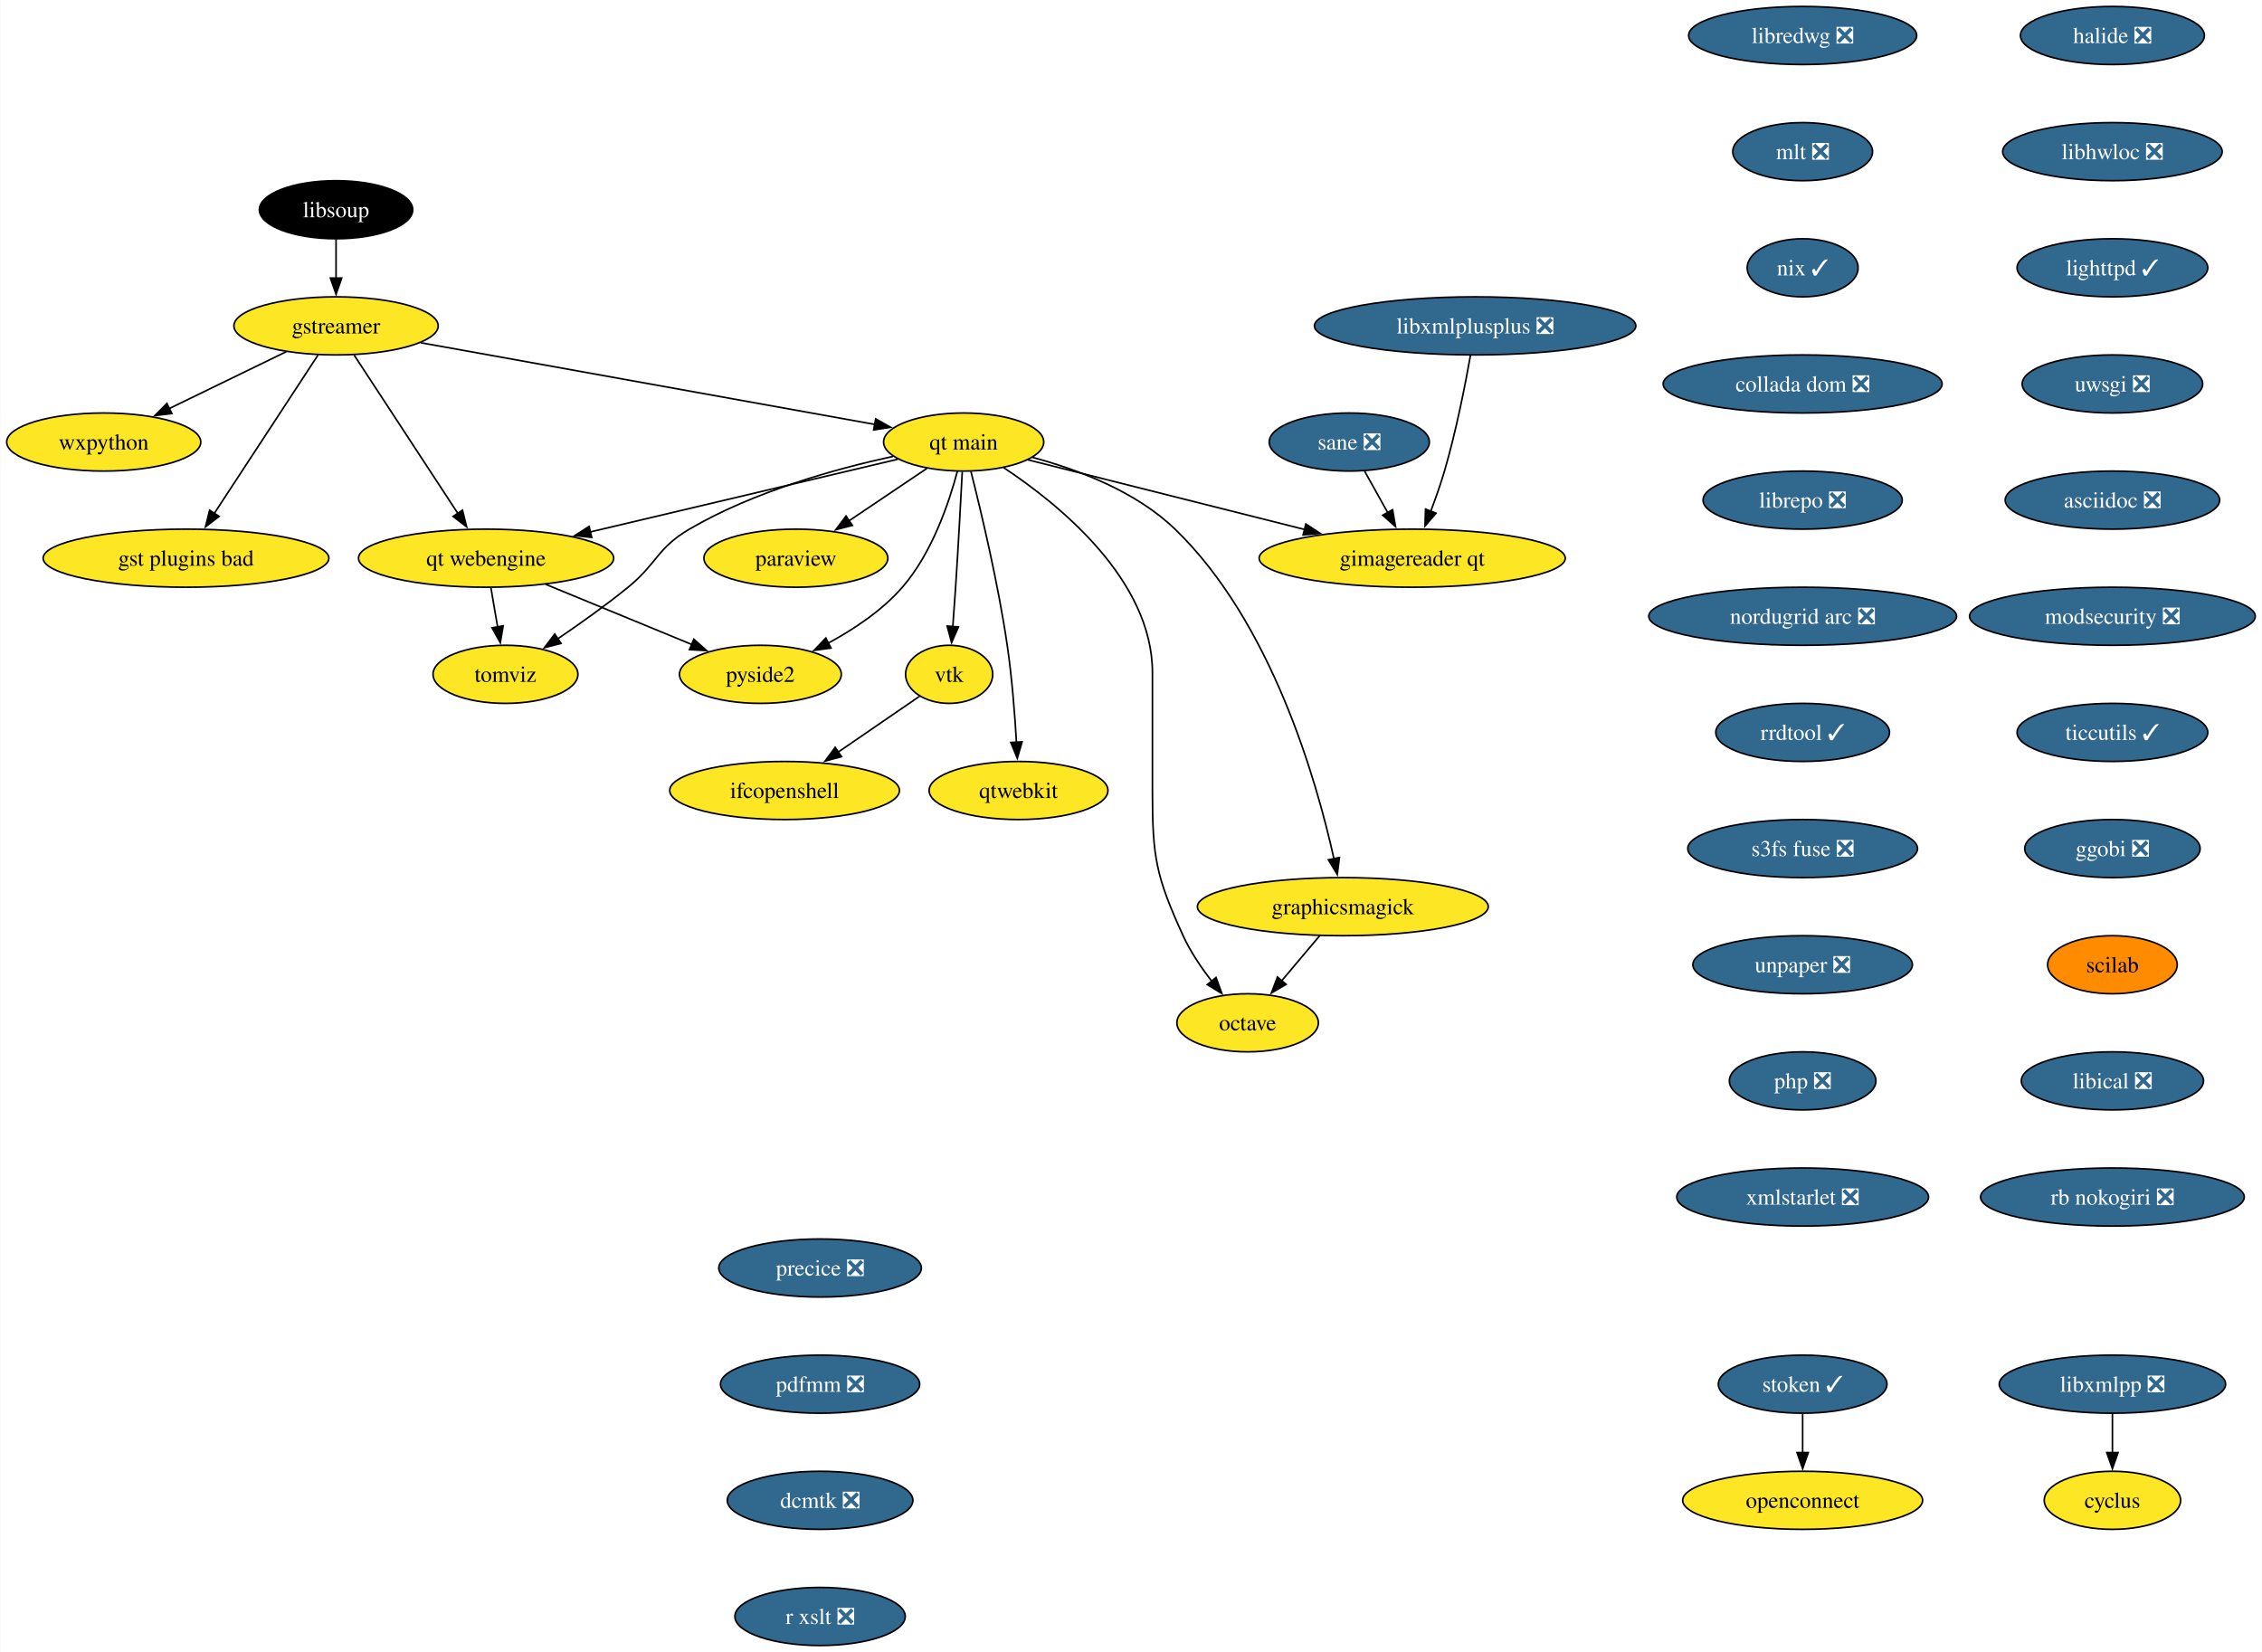
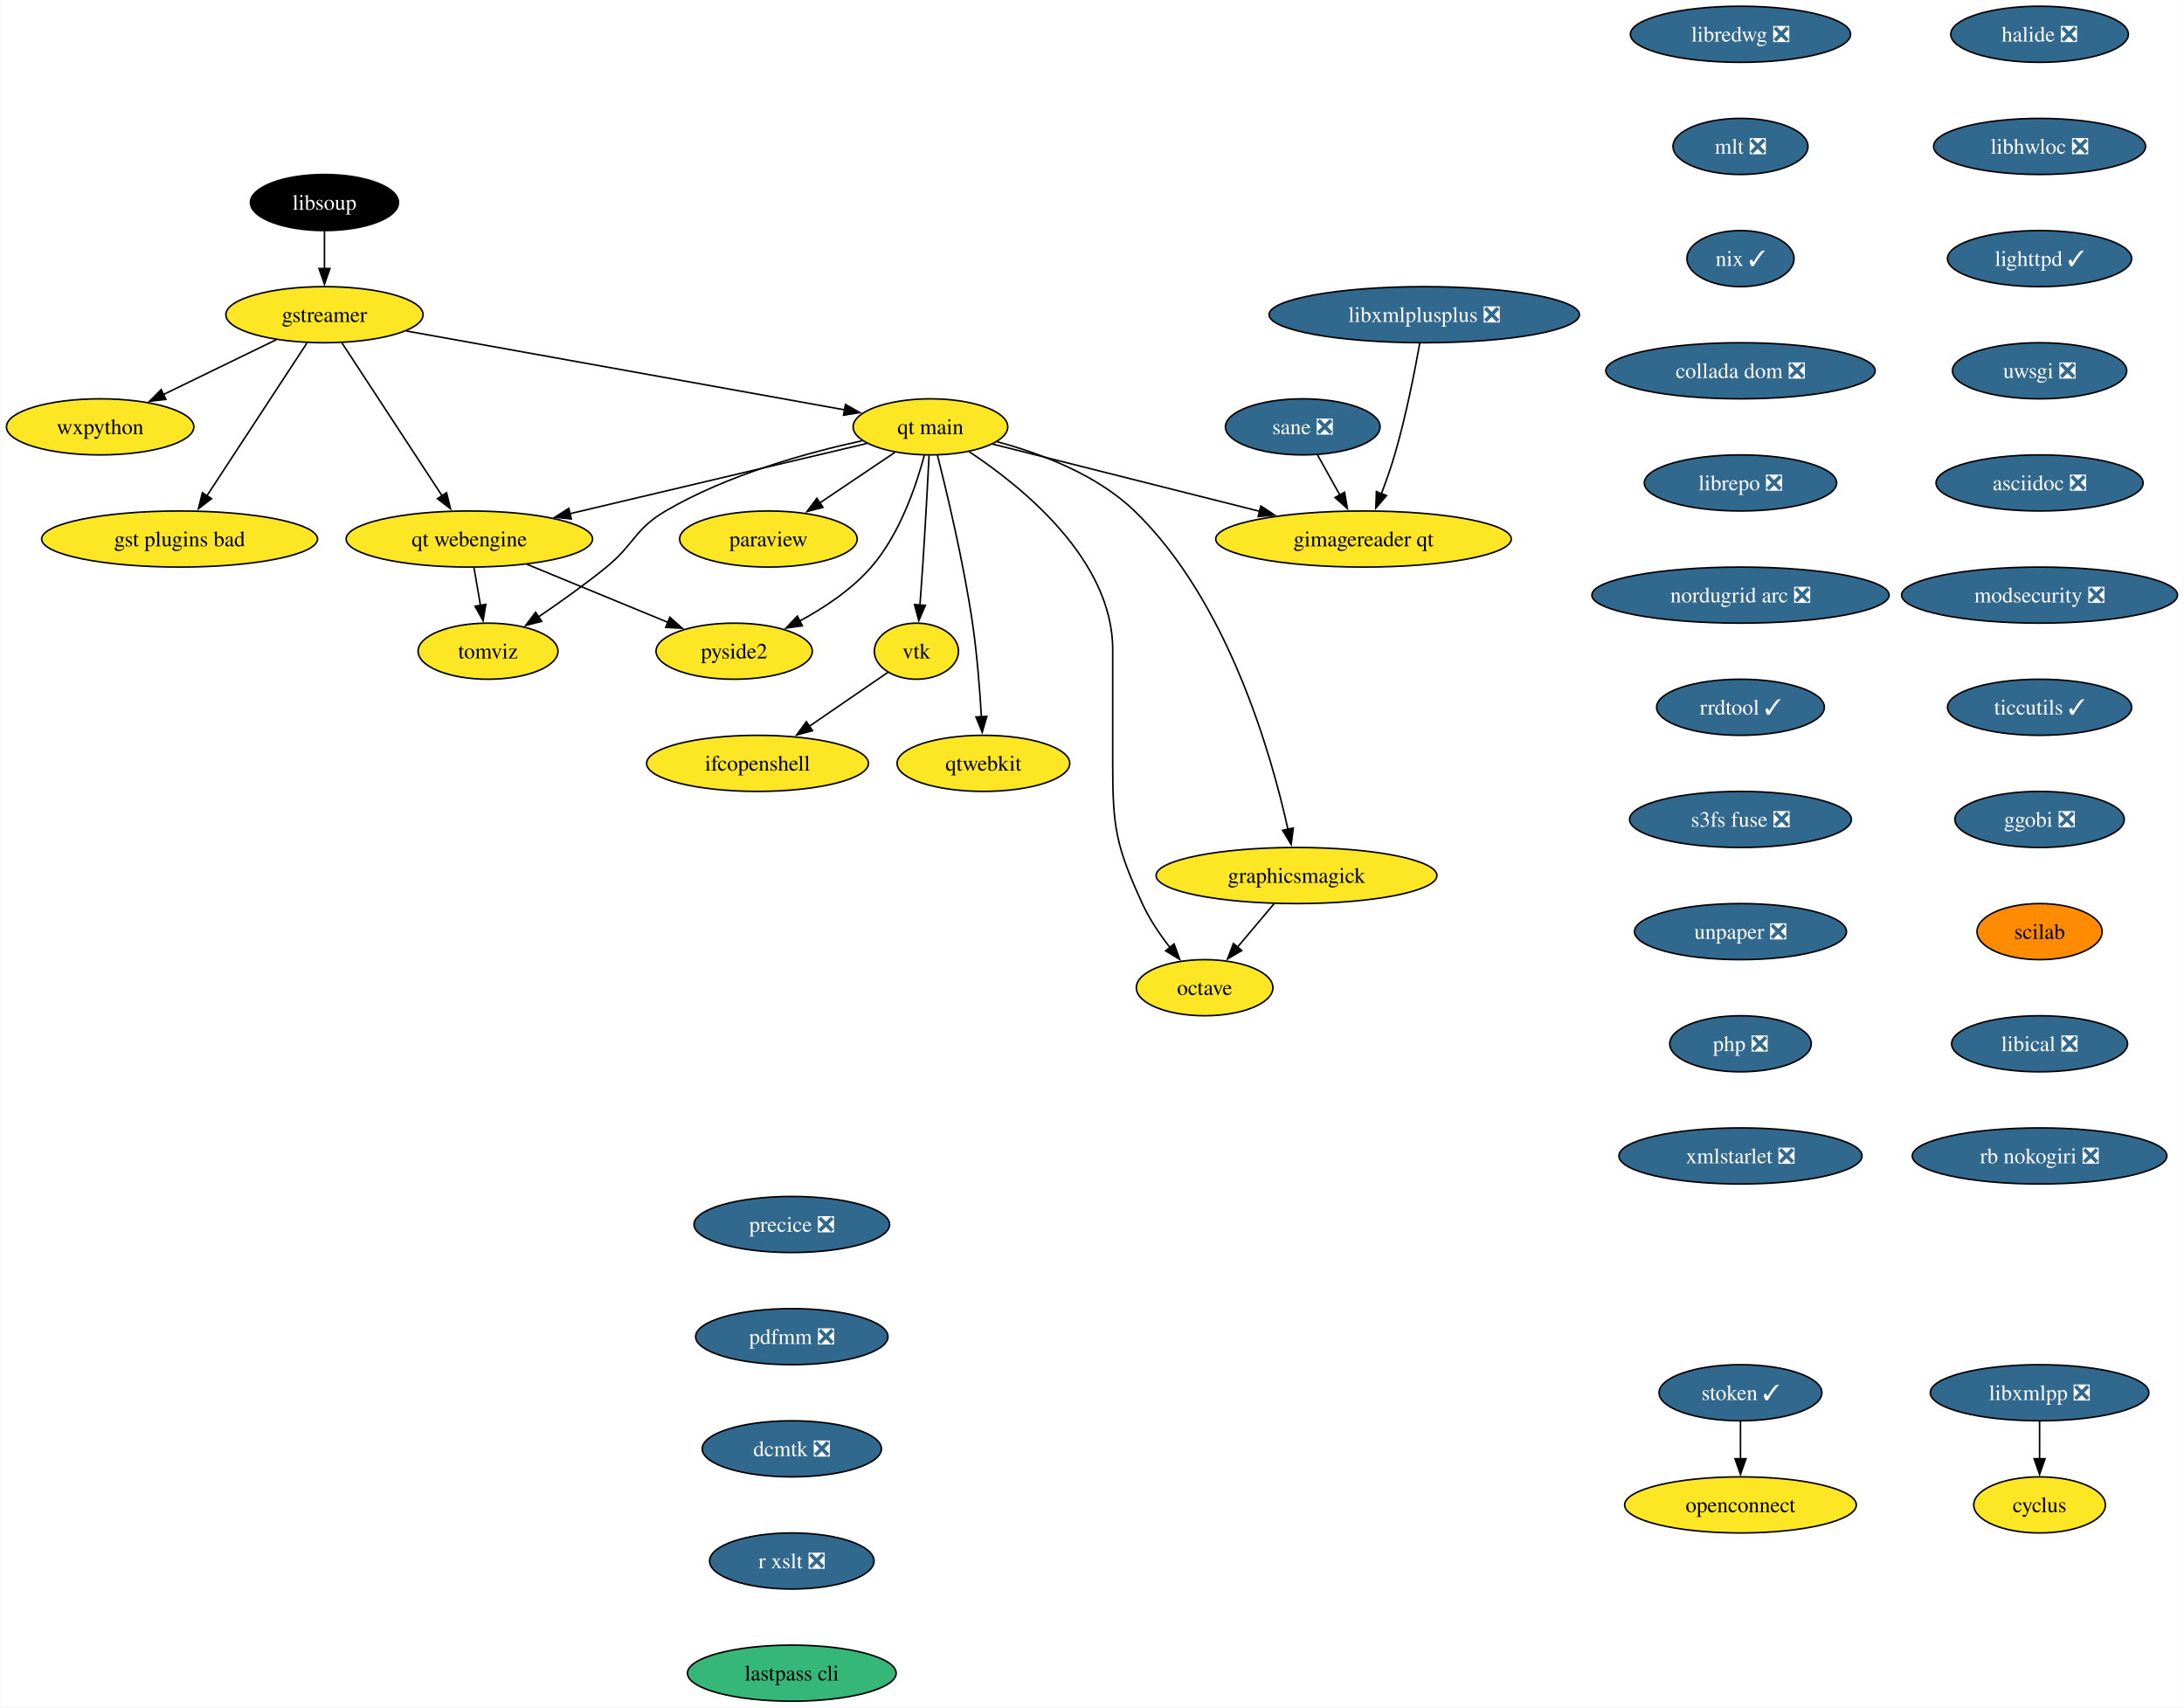
- <svg xmlns="http://www.w3.org/2000/svg" xmlns:xlink="http://www.w3.org/1999/xlink" width="1402pt" height="1024pt" viewBox="0.00 0.00 1401.72 1024.00">
-   <g id="graph0" class="graph" transform="scale(1 1) rotate(0) translate(4 1020)">
-     <polygon fill="white" stroke="none" points="-4,4 -4,-1020 1397.72,-1020 1397.72,4 -4,4" />
+ <svg xmlns="http://www.w3.org/2000/svg" xmlns:xlink="http://www.w3.org/1999/xlink" width="1402pt" height="1096pt" viewBox="0.00 0.00 1401.72 1096.00">
+   <g id="graph0" class="graph" transform="scale(1 1) rotate(0) translate(4 1092)">
+     <polygon fill="white" stroke="none" points="-4,4 -4,-1092 1397.72,-1092 1397.72,4 -4,4" />
    <g id="node1" class="node">
      <g id="a_node1">
        <a xlink:href="https://github.com/conda-forge/cyclus-feedstock" xlink:title="cyclus">
-           <ellipse fill="#fde725" stroke="black" cx="1305.15" cy="-90" rx="42.26" ry="18" />
-           <text text-anchor="middle" x="1305.15" y="-85.33" font-family="Times,serif" font-size="14.00">cyclus</text>
+           <ellipse fill="#fde725" stroke="black" cx="1305.15" cy="-126" rx="42.26" ry="18" />
+           <text text-anchor="middle" x="1305.15" y="-121.33" font-family="Times,serif" font-size="14.00">cyclus</text>
        </a>
      </g>
    </g>
    <g id="node2" class="node">
      <g id="a_node2">
        <a xlink:href="https://github.com/conda-forge/gstreamer-feedstock" xlink:title="gstreamer">
-           <ellipse fill="#fde725" stroke="black" cx="204.15" cy="-818" rx="63.31" ry="18" />
-           <text text-anchor="middle" x="204.15" y="-813.33" font-family="Times,serif" font-size="14.00">gstreamer</text>
+           <ellipse fill="#fde725" stroke="black" cx="204.15" cy="-890" rx="63.31" ry="18" />
+           <text text-anchor="middle" x="204.15" y="-885.33" font-family="Times,serif" font-size="14.00">gstreamer</text>
        </a>
      </g>
    </g>
    <g id="node3" class="node">
      <g id="a_node3">
        <a xlink:href="https://github.com/conda-forge/wxpython-feedstock" xlink:title="wxpython">
-           <ellipse fill="#fde725" stroke="black" cx="60.15" cy="-746" rx="60.15" ry="18" />
-           <text text-anchor="middle" x="60.15" y="-741.33" font-family="Times,serif" font-size="14.00">wxpython</text>
+           <ellipse fill="#fde725" stroke="black" cx="60.15" cy="-818" rx="60.15" ry="18" />
+           <text text-anchor="middle" x="60.15" y="-813.33" font-family="Times,serif" font-size="14.00">wxpython</text>
        </a>
      </g>
    </g>
    <g id="edge1" class="edge">
-       <path fill="none" stroke="black" d="M173.26,-801.98C152.05,-791.67 123.68,-777.88 100.65,-766.69" />
-       <polygon fill="black" stroke="black" points="102.38,-763.64 91.86,-762.41 99.32,-769.93 102.38,-763.64" />
+       <path fill="none" stroke="black" d="M173.26,-873.98C152.05,-863.67 123.68,-849.88 100.65,-838.69" />
+       <polygon fill="black" stroke="black" points="102.38,-835.64 91.86,-834.41 99.32,-841.93 102.38,-835.64" />
    </g>
    <g id="node4" class="node">
      <g id="a_node4">
        <a xlink:href="https://github.com/conda-forge/gst-plugins-bad-feedstock" xlink:title="gst plugins bad">
-           <ellipse fill="#fde725" stroke="black" cx="111.15" cy="-674" rx="88.56" ry="18" />
-           <text text-anchor="middle" x="111.15" y="-669.33" font-family="Times,serif" font-size="14.00">gst plugins bad</text>
+           <ellipse fill="#fde725" stroke="black" cx="111.15" cy="-746" rx="88.56" ry="18" />
+           <text text-anchor="middle" x="111.15" y="-741.33" font-family="Times,serif" font-size="14.00">gst plugins bad</text>
        </a>
      </g>
    </g>
    <g id="edge2" class="edge">
-       <path fill="none" stroke="black" d="M192.93,-799.87C176.94,-775.46 147.45,-730.43 128.6,-701.64" />
-       <polygon fill="black" stroke="black" points="131.65,-699.9 123.24,-693.46 125.79,-703.74 131.65,-699.9" />
+       <path fill="none" stroke="black" d="M192.93,-871.87C176.94,-847.46 147.45,-802.43 128.6,-773.64" />
+       <polygon fill="black" stroke="black" points="131.65,-771.9 123.24,-765.46 125.79,-775.74 131.65,-771.9" />
    </g>
    <g id="node5" class="node">
      <g id="a_node5">
        <a xlink:href="https://github.com/conda-forge/qt-main-feedstock" xlink:title="qt main">
-           <ellipse fill="#fde725" stroke="black" cx="593.15" cy="-746" rx="49.63" ry="18" />
-           <text text-anchor="middle" x="593.15" y="-741.33" font-family="Times,serif" font-size="14.00">qt main</text>
+           <ellipse fill="#fde725" stroke="black" cx="593.15" cy="-818" rx="49.63" ry="18" />
+           <text text-anchor="middle" x="593.15" y="-813.33" font-family="Times,serif" font-size="14.00">qt main</text>
        </a>
      </g>
    </g>
    <g id="edge3" class="edge">
-       <path fill="none" stroke="black" d="M256.61,-807.56C330.19,-794.32 463.39,-770.35 538.26,-756.88" />
-       <polygon fill="black" stroke="black" points="538.6,-760.37 547.82,-755.16 537.36,-753.48 538.6,-760.37" />
+       <path fill="none" stroke="black" d="M256.61,-879.56C330.19,-866.32 463.39,-842.35 538.26,-828.88" />
+       <polygon fill="black" stroke="black" points="538.6,-832.37 547.82,-827.16 537.36,-825.48 538.6,-832.37" />
    </g>
    <g id="node6" class="node">
      <g id="a_node6">
        <a xlink:href="https://github.com/conda-forge/qt-webengine-feedstock" xlink:title="qt webengine">
-           <ellipse fill="#fde725" stroke="black" cx="297.15" cy="-674" rx="79.09" ry="18" />
-           <text text-anchor="middle" x="297.15" y="-669.33" font-family="Times,serif" font-size="14.00">qt webengine</text>
+           <ellipse fill="#fde725" stroke="black" cx="297.15" cy="-746" rx="79.09" ry="18" />
+           <text text-anchor="middle" x="297.15" y="-741.33" font-family="Times,serif" font-size="14.00">qt webengine</text>
        </a>
      </g>
    </g>
    <g id="edge4" class="edge">
-       <path fill="none" stroke="black" d="M215.37,-799.87C231.36,-775.46 260.85,-730.43 279.71,-701.64" />
-       <polygon fill="black" stroke="black" points="282.51,-703.74 285.07,-693.46 276.66,-699.9 282.51,-703.74" />
+       <path fill="none" stroke="black" d="M215.37,-871.87C231.36,-847.46 260.85,-802.43 279.71,-773.64" />
+       <polygon fill="black" stroke="black" points="282.51,-775.74 285.07,-765.46 276.66,-771.9 282.51,-775.74" />
    </g>
    <g id="edge5" class="edge">
-       <path fill="none" stroke="black" d="M552.31,-735.34C502.99,-723.68 419.46,-703.92 361.47,-690.21" />
-       <polygon fill="black" stroke="black" points="362.6,-686.88 352.06,-687.99 360.99,-693.69 362.6,-686.88" />
+       <path fill="none" stroke="black" d="M552.31,-807.34C502.99,-795.68 419.46,-775.92 361.47,-762.21" />
+       <polygon fill="black" stroke="black" points="362.6,-758.88 352.06,-759.99 360.99,-765.69 362.6,-758.88" />
    </g>
    <g id="node7" class="node">
      <g id="a_node7">
        <a xlink:href="https://github.com/conda-forge/octave-feedstock" xlink:title="octave">
-           <ellipse fill="#fde725" stroke="black" cx="769.15" cy="-386" rx="43.84" ry="18" />
-           <text text-anchor="middle" x="769.15" y="-381.32" font-family="Times,serif" font-size="14.00">octave</text>
+           <ellipse fill="#fde725" stroke="black" cx="769.15" cy="-458" rx="43.84" ry="18" />
+           <text text-anchor="middle" x="769.15" y="-453.32" font-family="Times,serif" font-size="14.00">octave</text>
        </a>
      </g>
    </g>
    <g id="edge6" class="edge">
-       <path fill="none" stroke="black" d="M617.97,-730.09C652.31,-707.34 710.15,-660.5 710.15,-603 710.15,-603 710.15,-603 710.15,-529 710.15,-488.55 712.35,-476.79 729.15,-440 733.68,-430.1 740.31,-420.29 746.87,-411.85" />
-       <polygon fill="black" stroke="black" points="749.56,-414.1 753.19,-404.14 744.14,-409.66 749.56,-414.1" />
+       <path fill="none" stroke="black" d="M617.97,-802.09C652.31,-779.34 710.15,-732.5 710.15,-675 710.15,-675 710.15,-675 710.15,-601 710.15,-560.55 712.35,-548.79 729.15,-512 733.68,-502.1 740.31,-492.29 746.87,-483.85" />
+       <polygon fill="black" stroke="black" points="749.56,-486.1 753.19,-476.14 744.14,-481.66 749.56,-486.1" />
    </g>
    <g id="node8" class="node">
      <g id="a_node8">
        <a xlink:href="https://github.com/conda-forge/paraview-feedstock" xlink:title="paraview">
-           <ellipse fill="#fde725" stroke="black" cx="489.15" cy="-674" rx="57" ry="18" />
-           <text text-anchor="middle" x="489.15" y="-669.33" font-family="Times,serif" font-size="14.00">paraview</text>
+           <ellipse fill="#fde725" stroke="black" cx="489.15" cy="-746" rx="57" ry="18" />
+           <text text-anchor="middle" x="489.15" y="-741.33" font-family="Times,serif" font-size="14.00">paraview</text>
        </a>
      </g>
    </g>
    <g id="edge7" class="edge">
-       <path fill="none" stroke="black" d="M570.33,-729.64C556.17,-720.11 537.74,-707.7 522.02,-697.12" />
-       <polygon fill="black" stroke="black" points="524.15,-694.34 513.9,-691.66 520.24,-700.14 524.15,-694.34" />
+       <path fill="none" stroke="black" d="M570.33,-801.64C556.17,-792.11 537.74,-779.7 522.02,-769.12" />
+       <polygon fill="black" stroke="black" points="524.15,-766.34 513.9,-763.66 520.24,-772.14 524.15,-766.34" />
    </g>
    <g id="node9" class="node">
      <g id="a_node9">
        <a xlink:href="https://github.com/conda-forge/vtk-feedstock" xlink:title="vtk">
-           <ellipse fill="#fde725" stroke="black" cx="584.15" cy="-602" rx="27.01" ry="18" />
-           <text text-anchor="middle" x="584.15" y="-597.33" font-family="Times,serif" font-size="14.00">vtk</text>
+           <ellipse fill="#fde725" stroke="black" cx="584.15" cy="-674" rx="27.01" ry="18" />
+           <text text-anchor="middle" x="584.15" y="-669.33" font-family="Times,serif" font-size="14.00">vtk</text>
        </a>
      </g>
    </g>
    <g id="edge8" class="edge">
-       <path fill="none" stroke="black" d="M592.27,-727.6C591.34,-709.65 589.79,-680.86 588.15,-656 587.63,-648.05 587,-639.44 586.41,-631.51" />
-       <polygon fill="black" stroke="black" points="589.91,-631.39 585.65,-621.69 582.93,-631.93 589.91,-631.39" />
+       <path fill="none" stroke="black" d="M592.27,-799.6C591.34,-781.65 589.79,-752.86 588.15,-728 587.63,-720.05 587,-711.44 586.41,-703.51" />
+       <polygon fill="black" stroke="black" points="589.91,-703.39 585.65,-693.69 582.93,-703.93 589.91,-703.39" />
    </g>
    <g id="node10" class="node">
      <g id="a_node10">
        <a xlink:href="https://github.com/conda-forge/qtwebkit-feedstock" xlink:title="qtwebkit">
-           <ellipse fill="#fde725" stroke="black" cx="627.15" cy="-530" rx="55.42" ry="18" />
-           <text text-anchor="middle" x="627.15" y="-525.33" font-family="Times,serif" font-size="14.00">qtwebkit</text>
+           <ellipse fill="#fde725" stroke="black" cx="627.15" cy="-602" rx="55.42" ry="18" />
+           <text text-anchor="middle" x="627.15" y="-597.33" font-family="Times,serif" font-size="14.00">qtwebkit</text>
        </a>
      </g>
    </g>
    <g id="edge9" class="edge">
-       <path fill="none" stroke="black" d="M597.65,-727.74C603.73,-703.75 614.45,-658.88 620.15,-620 623.08,-600.04 624.84,-577.36 625.86,-559.9" />
-       <polygon fill="black" stroke="black" points="629.35,-560.16 626.39,-549.98 622.36,-559.78 629.35,-560.16" />
+       <path fill="none" stroke="black" d="M597.65,-799.74C603.73,-775.75 614.45,-730.88 620.15,-692 623.08,-672.04 624.84,-649.36 625.86,-631.9" />
+       <polygon fill="black" stroke="black" points="629.35,-632.16 626.39,-621.98 622.36,-631.78 629.35,-632.16" />
    </g>
    <g id="node11" class="node">
      <g id="a_node11">
        <a xlink:href="https://github.com/conda-forge/pyside2-feedstock" xlink:title="pyside2">
-           <ellipse fill="#fde725" stroke="black" cx="467.15" cy="-602" rx="50.16" ry="18" />
-           <text text-anchor="middle" x="467.15" y="-597.33" font-family="Times,serif" font-size="14.00">pyside2</text>
+           <ellipse fill="#fde725" stroke="black" cx="467.15" cy="-674" rx="50.16" ry="18" />
+           <text text-anchor="middle" x="467.15" y="-669.33" font-family="Times,serif" font-size="14.00">pyside2</text>
        </a>
      </g>
    </g>
    <g id="edge10" class="edge">
-       <path fill="none" stroke="black" d="M589.25,-727.88C584.13,-708.59 573.57,-677.17 555.15,-656 542.55,-641.52 524.98,-629.84 508.86,-621.17" />
-       <polygon fill="black" stroke="black" points="510.91,-618.29 500.41,-616.86 507.72,-624.52 510.91,-618.29" />
+       <path fill="none" stroke="black" d="M589.25,-799.88C584.13,-780.59 573.57,-749.17 555.15,-728 542.55,-713.52 524.98,-701.84 508.86,-693.17" />
+       <polygon fill="black" stroke="black" points="510.91,-690.29 500.41,-688.86 507.72,-696.52 510.91,-690.29" />
    </g>
    <g id="node12" class="node">
      <g id="a_node12">
        <a xlink:href="https://github.com/conda-forge/graphicsmagick-feedstock" xlink:title="graphicsmagick">
-           <ellipse fill="#fde725" stroke="black" cx="828.15" cy="-458" rx="90.14" ry="18" />
-           <text text-anchor="middle" x="828.15" y="-453.32" font-family="Times,serif" font-size="14.00">graphicsmagick</text>
+           <ellipse fill="#fde725" stroke="black" cx="828.15" cy="-530" rx="90.14" ry="18" />
+           <text text-anchor="middle" x="828.15" y="-525.33" font-family="Times,serif" font-size="14.00">graphicsmagick</text>
        </a>
      </g>
    </g>
    <g id="edge11" class="edge">
-       <path fill="none" stroke="black" d="M635.77,-736.5C663.89,-728.98 699.88,-715.43 724.15,-692 783.95,-634.28 811.95,-536.03 822.65,-487.65" />
-       <polygon fill="black" stroke="black" points="826.06,-488.47 824.7,-477.96 819.21,-487.02 826.06,-488.47" />
+       <path fill="none" stroke="black" d="M635.77,-808.5C663.89,-800.98 699.88,-787.43 724.15,-764 783.95,-706.28 811.95,-608.03 822.65,-559.65" />
+       <polygon fill="black" stroke="black" points="826.06,-560.47 824.7,-549.96 819.21,-559.02 826.06,-560.47" />
    </g>
    <g id="node13" class="node">
      <g id="a_node13">
        <a xlink:href="https://github.com/conda-forge/tomviz-feedstock" xlink:title="tomviz">
-           <ellipse fill="#fde725" stroke="black" cx="309.15" cy="-602" rx="44.9" ry="18" />
-           <text text-anchor="middle" x="309.15" y="-597.33" font-family="Times,serif" font-size="14.00">tomviz</text>
+           <ellipse fill="#fde725" stroke="black" cx="309.15" cy="-674" rx="44.9" ry="18" />
+           <text text-anchor="middle" x="309.15" y="-669.33" font-family="Times,serif" font-size="14.00">tomviz</text>
        </a>
      </g>
    </g>
    <g id="edge12" class="edge">
-       <path fill="none" stroke="black" d="M549.35,-737.1C513.62,-729.34 462.76,-715.22 423.15,-692 403.08,-680.23 403.19,-670.69 385.15,-656 371.4,-644.8 355.4,-633.42 341.64,-624.09" />
-       <polygon fill="black" stroke="black" points="343.59,-621.18 333.33,-618.53 339.7,-627 343.59,-621.18" />
+       <path fill="none" stroke="black" d="M549.35,-809.1C513.62,-801.34 462.76,-787.22 423.15,-764 403.08,-752.23 403.19,-742.69 385.15,-728 371.4,-716.8 355.4,-705.42 341.64,-696.09" />
+       <polygon fill="black" stroke="black" points="343.59,-693.18 333.33,-690.53 339.7,-699 343.59,-693.18" />
    </g>
    <g id="node14" class="node">
      <g id="a_node14">
        <a xlink:href="https://github.com/conda-forge/gimagereader-qt-feedstock" xlink:title="gimagereader qt">
-           <ellipse fill="#fde725" stroke="black" cx="871.15" cy="-674" rx="94.88" ry="18" />
-           <text text-anchor="middle" x="871.15" y="-669.33" font-family="Times,serif" font-size="14.00">gimagereader qt</text>
+           <ellipse fill="#fde725" stroke="black" cx="871.15" cy="-746" rx="94.88" ry="18" />
+           <text text-anchor="middle" x="871.15" y="-741.33" font-family="Times,serif" font-size="14.00">gimagereader qt</text>
        </a>
      </g>
    </g>
    <g id="edge13" class="edge">
-       <path fill="none" stroke="black" d="M632.98,-734.97C677.7,-723.71 750.98,-705.26 804.46,-691.79" />
-       <polygon fill="black" stroke="black" points="805.24,-695.2 814.09,-689.37 803.54,-688.42 805.24,-695.2" />
+       <path fill="none" stroke="black" d="M632.98,-806.97C677.7,-795.71 750.98,-777.26 804.46,-763.79" />
+       <polygon fill="black" stroke="black" points="805.24,-767.2 814.09,-761.37 803.54,-760.42 805.24,-767.2" />
    </g>
    <g id="edge14" class="edge">
-       <path fill="none" stroke="black" d="M334.04,-657.81C360.68,-646.84 396.72,-632 424.58,-620.53" />
-       <polygon fill="black" stroke="black" points="425.89,-623.78 433.8,-616.73 423.22,-617.3 425.89,-623.78" />
+       <path fill="none" stroke="black" d="M334.04,-729.81C360.68,-718.84 396.72,-704 424.58,-692.53" />
+       <polygon fill="black" stroke="black" points="425.89,-695.78 433.8,-688.73 423.22,-689.3 425.89,-695.78" />
    </g>
    <g id="edge15" class="edge">
-       <path fill="none" stroke="black" d="M300.12,-655.7C301.38,-648.32 302.89,-639.52 304.31,-631.25" />
-       <polygon fill="black" stroke="black" points="307.72,-632.04 305.96,-621.6 300.83,-630.86 307.72,-632.04" />
+       <path fill="none" stroke="black" d="M300.12,-727.7C301.38,-720.32 302.89,-711.52 304.31,-703.25" />
+       <polygon fill="black" stroke="black" points="307.72,-704.04 305.96,-693.6 300.83,-702.86 307.72,-704.04" />
    </g>
    <g id="node21" class="node">
      <g id="a_node21">
        <a xlink:href="https://github.com/conda-forge/ifcopenshell-feedstock" xlink:title="ifcopenshell">
-           <ellipse fill="#fde725" stroke="black" cx="482.15" cy="-530" rx="71.2" ry="18" />
-           <text text-anchor="middle" x="482.15" y="-525.33" font-family="Times,serif" font-size="14.00">ifcopenshell</text>
+           <ellipse fill="#fde725" stroke="black" cx="482.15" cy="-602" rx="71.2" ry="18" />
+           <text text-anchor="middle" x="482.15" y="-597.33" font-family="Times,serif" font-size="14.00">ifcopenshell</text>
        </a>
      </g>
    </g>
    <g id="edge21" class="edge">
-       <path fill="none" stroke="black" d="M565.92,-588.49C551.93,-578.89 532.24,-565.37 515.47,-553.86" />
-       <polygon fill="black" stroke="black" points="517.46,-550.99 507.24,-548.22 513.5,-556.76 517.46,-550.99" />
+       <path fill="none" stroke="black" d="M565.92,-660.49C551.93,-650.89 532.24,-637.37 515.47,-625.86" />
+       <polygon fill="black" stroke="black" points="517.46,-622.99 507.24,-620.22 513.5,-628.76 517.46,-622.99" />
    </g>
    <g id="edge24" class="edge">
-       <path fill="none" stroke="black" d="M813.87,-440.05C806.74,-431.59 797.97,-421.19 790.09,-411.84" />
-       <polygon fill="black" stroke="black" points="792.99,-409.85 783.87,-404.46 787.64,-414.37 792.99,-409.85" />
+       <path fill="none" stroke="black" d="M813.87,-512.05C806.74,-503.59 797.97,-493.19 790.09,-483.84" />
+       <polygon fill="black" stroke="black" points="792.99,-481.85 783.87,-476.46 787.64,-486.37 792.99,-481.85" />
    </g>
    <g id="node15" class="node">
      <g id="a_node15">
        <a xlink:href="https://github.com/conda-forge/halide-feedstock/pull/9" xlink:title="halide ❎">
-           <ellipse fill="#31688e" stroke="black" cx="1305.15" cy="-998" rx="57" ry="18" />
-           <text text-anchor="middle" x="1305.15" y="-993.33" font-family="Times,serif" font-size="14.00" fill="white">halide ❎</text>
+           <ellipse fill="#31688e" stroke="black" cx="1305.15" cy="-1070" rx="57" ry="18" />
+           <text text-anchor="middle" x="1305.15" y="-1065.33" font-family="Times,serif" font-size="14.00" fill="white">halide ❎</text>
        </a>
      </g>
    </g>
    <g id="node16" class="node">
      <g id="a_node16">
        <a xlink:href="https://github.com/conda-forge/libhwloc-feedstock/pull/71" xlink:title="libhwloc ❎">
-           <ellipse fill="#31688e" stroke="black" cx="1305.15" cy="-926" rx="68.04" ry="18" />
-           <text text-anchor="middle" x="1305.15" y="-921.33" font-family="Times,serif" font-size="14.00" fill="white">libhwloc ❎</text>
+           <ellipse fill="#31688e" stroke="black" cx="1305.15" cy="-998" rx="68.04" ry="18" />
+           <text text-anchor="middle" x="1305.15" y="-993.33" font-family="Times,serif" font-size="14.00" fill="white">libhwloc ❎</text>
        </a>
      </g>
    </g>
    <g id="node17" class="node">
      <g id="a_node17">
        <a xlink:href="https://github.com/conda-forge/lighttpd-feedstock/pull/32" xlink:title="lighttpd ✓">
-           <ellipse fill="#31688e" stroke="black" cx="1305.15" cy="-854" rx="59.1" ry="18" />
-           <text text-anchor="middle" x="1305.15" y="-849.33" font-family="Times,serif" font-size="14.00" fill="white">lighttpd ✓</text>
+           <ellipse fill="#31688e" stroke="black" cx="1305.15" cy="-926" rx="59.1" ry="18" />
+           <text text-anchor="middle" x="1305.15" y="-921.33" font-family="Times,serif" font-size="14.00" fill="white">lighttpd ✓</text>
        </a>
      </g>
    </g>
    <g id="node19" class="node">
      <g id="a_node19">
        <a xlink:href="https://github.com/conda-forge/uwsgi-feedstock/pull/76" xlink:title="uwsgi ❎">
-           <ellipse fill="#31688e" stroke="black" cx="1305.15" cy="-782" rx="55.94" ry="18" />
-           <text text-anchor="middle" x="1305.15" y="-777.33" font-family="Times,serif" font-size="14.00" fill="white">uwsgi ❎</text>
+           <ellipse fill="#31688e" stroke="black" cx="1305.15" cy="-854" rx="55.94" ry="18" />
+           <text text-anchor="middle" x="1305.15" y="-849.33" font-family="Times,serif" font-size="14.00" fill="white">uwsgi ❎</text>
        </a>
      </g>
    </g>
    <g id="node18" class="node">
      <g id="a_node18">
        <a xlink:href="https://github.com/conda-forge/libxmlpp-feedstock/pull/24" xlink:title="libxmlpp ❎">
-           <ellipse fill="#31688e" stroke="black" cx="1305.15" cy="-162" rx="70.15" ry="18" />
-           <text text-anchor="middle" x="1305.15" y="-157.32" font-family="Times,serif" font-size="14.00" fill="white">libxmlpp ❎</text>
+           <ellipse fill="#31688e" stroke="black" cx="1305.15" cy="-198" rx="70.15" ry="18" />
+           <text text-anchor="middle" x="1305.15" y="-193.32" font-family="Times,serif" font-size="14.00" fill="white">libxmlpp ❎</text>
        </a>
      </g>
    </g>
    <g id="edge18" class="edge">
-       <path fill="none" stroke="black" d="M1305.15,-143.7C1305.15,-136.41 1305.15,-127.73 1305.15,-119.54" />
-       <polygon fill="black" stroke="black" points="1308.65,-119.62 1305.15,-109.62 1301.65,-119.62 1308.65,-119.62" />
+       <path fill="none" stroke="black" d="M1305.15,-179.7C1305.15,-172.41 1305.15,-163.73 1305.15,-155.54" />
+       <polygon fill="black" stroke="black" points="1308.65,-155.62 1305.15,-145.62 1301.65,-155.62 1308.65,-155.62" />
    </g>
    <g id="node20" class="node">
      <g id="a_node20">
        <a xlink:href="https://github.com/conda-forge/asciidoc-feedstock/pull/22" xlink:title="asciidoc ❎">
-           <ellipse fill="#31688e" stroke="black" cx="1305.15" cy="-710" rx="66.47" ry="18" />
-           <text text-anchor="middle" x="1305.15" y="-705.33" font-family="Times,serif" font-size="14.00" fill="white">asciidoc ❎</text>
+           <ellipse fill="#31688e" stroke="black" cx="1305.15" cy="-782" rx="66.47" ry="18" />
+           <text text-anchor="middle" x="1305.15" y="-777.33" font-family="Times,serif" font-size="14.00" fill="white">asciidoc ❎</text>
        </a>
      </g>
    </g>
    <g id="node22" class="node">
      <g id="a_node22">
        <a xlink:href="https://github.com/conda-forge/modsecurity-feedstock/pull/13" xlink:title="modsecurity ❎">
-           <ellipse fill="#31688e" stroke="black" cx="1305.15" cy="-638" rx="88.56" ry="18" />
-           <text text-anchor="middle" x="1305.15" y="-633.33" font-family="Times,serif" font-size="14.00" fill="white">modsecurity ❎</text>
+           <ellipse fill="#31688e" stroke="black" cx="1305.15" cy="-710" rx="88.56" ry="18" />
+           <text text-anchor="middle" x="1305.15" y="-705.33" font-family="Times,serif" font-size="14.00" fill="white">modsecurity ❎</text>
        </a>
      </g>
    </g>
    <g id="node23" class="node">
      <g id="a_node23">
        <a xlink:href="https://github.com/conda-forge/ticcutils-feedstock/pull/33" xlink:title="ticcutils ✓">
-           <ellipse fill="#31688e" stroke="black" cx="1305.15" cy="-566" rx="59.1" ry="18" />
-           <text text-anchor="middle" x="1305.15" y="-561.33" font-family="Times,serif" font-size="14.00" fill="white">ticcutils ✓</text>
+           <ellipse fill="#31688e" stroke="black" cx="1305.15" cy="-638" rx="59.1" ry="18" />
+           <text text-anchor="middle" x="1305.15" y="-633.33" font-family="Times,serif" font-size="14.00" fill="white">ticcutils ✓</text>
        </a>
      </g>
    </g>
    <g id="node24" class="node">
      <g id="a_node24">
        <a xlink:href="https://github.com/conda-forge/ggobi-feedstock/pull/4" xlink:title="ggobi ❎">
-           <ellipse fill="#31688e" stroke="black" cx="1305.15" cy="-494" rx="54.36" ry="18" />
-           <text text-anchor="middle" x="1305.15" y="-489.32" font-family="Times,serif" font-size="14.00" fill="white">ggobi ❎</text>
+           <ellipse fill="#31688e" stroke="black" cx="1305.15" cy="-566" rx="54.36" ry="18" />
+           <text text-anchor="middle" x="1305.15" y="-561.33" font-family="Times,serif" font-size="14.00" fill="white">ggobi ❎</text>
        </a>
      </g>
    </g>
    <g id="node25" class="node">
      <g id="a_node25">
        <a xlink:href="https://github.com/conda-forge/scilab-feedstock" xlink:title="scilab">
-           <ellipse fill="#ff8c00" stroke="black" cx="1305.15" cy="-422" rx="40.16" ry="18" />
-           <text text-anchor="middle" x="1305.15" y="-417.32" font-family="Times,serif" font-size="14.00">scilab</text>
+           <ellipse fill="#ff8c00" stroke="black" cx="1305.15" cy="-494" rx="40.16" ry="18" />
+           <text text-anchor="middle" x="1305.15" y="-489.32" font-family="Times,serif" font-size="14.00">scilab</text>
        </a>
      </g>
    </g>
    <g id="node26" class="node">
      <g id="a_node26">
        <a xlink:href="https://github.com/conda-forge/libical-feedstock/pull/26" xlink:title="libical ❎">
-           <ellipse fill="#31688e" stroke="black" cx="1305.15" cy="-350" rx="56.47" ry="18" />
-           <text text-anchor="middle" x="1305.15" y="-345.32" font-family="Times,serif" font-size="14.00" fill="white">libical ❎</text>
+           <ellipse fill="#31688e" stroke="black" cx="1305.15" cy="-422" rx="56.47" ry="18" />
+           <text text-anchor="middle" x="1305.15" y="-417.32" font-family="Times,serif" font-size="14.00" fill="white">libical ❎</text>
        </a>
      </g>
    </g>
    <g id="node27" class="node">
      <g id="a_node27">
        <a xlink:href="https://github.com/conda-forge/rb-nokogiri-feedstock/pull/15" xlink:title="rb nokogiri ❎">
-           <ellipse fill="#31688e" stroke="black" cx="1305.15" cy="-278" rx="81.72" ry="18" />
-           <text text-anchor="middle" x="1305.15" y="-273.32" font-family="Times,serif" font-size="14.00" fill="white">rb nokogiri ❎</text>
+           <ellipse fill="#31688e" stroke="black" cx="1305.15" cy="-350" rx="81.72" ry="18" />
+           <text text-anchor="middle" x="1305.15" y="-345.32" font-family="Times,serif" font-size="14.00" fill="white">rb nokogiri ❎</text>
        </a>
      </g>
    </g>
    <g id="node28" class="node">
      <g id="a_node28">
        <a xlink:href="https://github.com/conda-forge/libredwg-feedstock/pull/86" xlink:title="libredwg ❎">
-           <ellipse fill="#31688e" stroke="black" cx="1113.15" cy="-998" rx="70.68" ry="18" />
-           <text text-anchor="middle" x="1113.15" y="-993.33" font-family="Times,serif" font-size="14.00" fill="white">libredwg ❎</text>
+           <ellipse fill="#31688e" stroke="black" cx="1113.15" cy="-1070" rx="70.68" ry="18" />
+           <text text-anchor="middle" x="1113.15" y="-1065.33" font-family="Times,serif" font-size="14.00" fill="white">libredwg ❎</text>
        </a>
      </g>
    </g>
    <g id="node29" class="node">
      <g id="a_node29">
        <a xlink:href="https://github.com/conda-forge/mlt-feedstock/pull/26" xlink:title="mlt ❎">
-           <ellipse fill="#31688e" stroke="black" cx="1113.15" cy="-926" rx="43.32" ry="18" />
-           <text text-anchor="middle" x="1113.15" y="-921.33" font-family="Times,serif" font-size="14.00" fill="white">mlt ❎</text>
+           <ellipse fill="#31688e" stroke="black" cx="1113.15" cy="-998" rx="43.32" ry="18" />
+           <text text-anchor="middle" x="1113.15" y="-993.33" font-family="Times,serif" font-size="14.00" fill="white">mlt ❎</text>
        </a>
      </g>
    </g>
    <g id="node30" class="node">
      <g id="a_node30">
        <a xlink:href="https://github.com/conda-forge/nix-feedstock/pull/24" xlink:title="nix ✓">
-           <ellipse fill="#31688e" stroke="black" cx="1113.15" cy="-854" rx="34.37" ry="18" />
-           <text text-anchor="middle" x="1113.15" y="-849.33" font-family="Times,serif" font-size="14.00" fill="white">nix ✓</text>
+           <ellipse fill="#31688e" stroke="black" cx="1113.15" cy="-926" rx="34.37" ry="18" />
+           <text text-anchor="middle" x="1113.15" y="-921.33" font-family="Times,serif" font-size="14.00" fill="white">nix ✓</text>
        </a>
      </g>
    </g>
    <g id="node31" class="node">
      <g id="a_node31">
        <a xlink:href="https://github.com/conda-forge/collada-dom-feedstock/pull/9" xlink:title="collada dom ❎">
-           <ellipse fill="#31688e" stroke="black" cx="1113.15" cy="-782" rx="86.46" ry="18" />
-           <text text-anchor="middle" x="1113.15" y="-777.33" font-family="Times,serif" font-size="14.00" fill="white">collada dom ❎</text>
+           <ellipse fill="#31688e" stroke="black" cx="1113.15" cy="-854" rx="86.46" ry="18" />
+           <text text-anchor="middle" x="1113.15" y="-849.33" font-family="Times,serif" font-size="14.00" fill="white">collada dom ❎</text>
        </a>
      </g>
    </g>
    <g id="node32" class="node">
      <g id="a_node32">
        <a xlink:href="https://github.com/conda-forge/librepo-feedstock/pull/33" xlink:title="librepo ❎">
-           <ellipse fill="#31688e" stroke="black" cx="1113.15" cy="-710" rx="61.73" ry="18" />
-           <text text-anchor="middle" x="1113.15" y="-705.33" font-family="Times,serif" font-size="14.00" fill="white">librepo ❎</text>
+           <ellipse fill="#31688e" stroke="black" cx="1113.15" cy="-782" rx="61.73" ry="18" />
+           <text text-anchor="middle" x="1113.15" y="-777.33" font-family="Times,serif" font-size="14.00" fill="white">librepo ❎</text>
        </a>
      </g>
    </g>
    <g id="node33" class="node">
      <g id="a_node33">
        <a xlink:href="https://github.com/conda-forge/nordugrid-arc-feedstock/pull/51" xlink:title="nordugrid arc ❎">
-           <ellipse fill="#31688e" stroke="black" cx="1113.15" cy="-638" rx="95.4" ry="18" />
-           <text text-anchor="middle" x="1113.15" y="-633.33" font-family="Times,serif" font-size="14.00" fill="white">nordugrid arc ❎</text>
+           <ellipse fill="#31688e" stroke="black" cx="1113.15" cy="-710" rx="95.4" ry="18" />
+           <text text-anchor="middle" x="1113.15" y="-705.33" font-family="Times,serif" font-size="14.00" fill="white">nordugrid arc ❎</text>
        </a>
      </g>
    </g>
    <g id="node36" class="node">
      <g id="a_node36">
        <a xlink:href="https://github.com/conda-forge/rrdtool-feedstock/pull/12" xlink:title="rrdtool ✓">
-           <ellipse fill="#31688e" stroke="black" cx="1113.15" cy="-566" rx="53.84" ry="18" />
-           <text text-anchor="middle" x="1113.15" y="-561.33" font-family="Times,serif" font-size="14.00" fill="white">rrdtool ✓</text>
+           <ellipse fill="#31688e" stroke="black" cx="1113.15" cy="-638" rx="53.84" ry="18" />
+           <text text-anchor="middle" x="1113.15" y="-633.33" font-family="Times,serif" font-size="14.00" fill="white">rrdtool ✓</text>
        </a>
      </g>
    </g>
    <g id="node34" class="node">
      <g id="a_node34">
        <a xlink:href="https://github.com/conda-forge/openconnect-feedstock" xlink:title="openconnect">
-           <ellipse fill="#fde725" stroke="black" cx="1113.15" cy="-90" rx="74.36" ry="18" />
-           <text text-anchor="middle" x="1113.15" y="-85.33" font-family="Times,serif" font-size="14.00">openconnect</text>
+           <ellipse fill="#fde725" stroke="black" cx="1113.15" cy="-126" rx="74.36" ry="18" />
+           <text text-anchor="middle" x="1113.15" y="-121.33" font-family="Times,serif" font-size="14.00">openconnect</text>
        </a>
      </g>
    </g>
    <g id="node35" class="node">
      <g id="a_node35">
        <a xlink:href="https://github.com/conda-forge/stoken-feedstock/pull/14" xlink:title="stoken ✓">
-           <ellipse fill="#31688e" stroke="black" cx="1113.15" cy="-162" rx="52.26" ry="18" />
-           <text text-anchor="middle" x="1113.15" y="-157.32" font-family="Times,serif" font-size="14.00" fill="white">stoken ✓</text>
+           <ellipse fill="#31688e" stroke="black" cx="1113.15" cy="-198" rx="52.26" ry="18" />
+           <text text-anchor="middle" x="1113.15" y="-193.32" font-family="Times,serif" font-size="14.00" fill="white">stoken ✓</text>
        </a>
      </g>
    </g>
    <g id="edge34" class="edge">
-       <path fill="none" stroke="black" d="M1113.15,-143.7C1113.15,-136.41 1113.15,-127.73 1113.15,-119.54" />
-       <polygon fill="black" stroke="black" points="1116.65,-119.62 1113.15,-109.62 1109.65,-119.62 1116.65,-119.62" />
+       <path fill="none" stroke="black" d="M1113.15,-179.7C1113.15,-172.41 1113.15,-163.73 1113.15,-155.54" />
+       <polygon fill="black" stroke="black" points="1116.65,-155.62 1113.15,-145.62 1109.65,-155.62 1116.65,-155.62" />
    </g>
    <g id="node38" class="node">
      <g id="a_node38">
        <a xlink:href="https://github.com/conda-forge/s3fs-fuse-feedstock/pull/14" xlink:title="s3fs fuse ❎">
-           <ellipse fill="#31688e" stroke="black" cx="1113.15" cy="-494" rx="71.2" ry="18" />
-           <text text-anchor="middle" x="1113.15" y="-489.32" font-family="Times,serif" font-size="14.00" fill="white">s3fs fuse ❎</text>
+           <ellipse fill="#31688e" stroke="black" cx="1113.15" cy="-566" rx="71.2" ry="18" />
+           <text text-anchor="middle" x="1113.15" y="-561.33" font-family="Times,serif" font-size="14.00" fill="white">s3fs fuse ❎</text>
        </a>
      </g>
    </g>
    <g id="node37" class="node">
      <g id="a_node37">
        <a xlink:href="https://github.com/conda-forge/libsoup-feedstock" xlink:title="libsoup">
-           <ellipse fill="#000000" stroke="black" cx="204.15" cy="-890" rx="47.53" ry="18" />
-           <text text-anchor="middle" x="204.15" y="-885.33" font-family="Times,serif" font-size="14.00" fill="white">libsoup</text>
+           <ellipse fill="#000000" stroke="black" cx="204.15" cy="-962" rx="47.53" ry="18" />
+           <text text-anchor="middle" x="204.15" y="-957.33" font-family="Times,serif" font-size="14.00" fill="white">libsoup</text>
        </a>
      </g>
    </g>
    <g id="edge36" class="edge">
-       <path fill="none" stroke="black" d="M204.15,-871.7C204.15,-864.41 204.15,-855.73 204.15,-847.54" />
-       <polygon fill="black" stroke="black" points="207.65,-847.62 204.15,-837.62 200.65,-847.62 207.65,-847.62" />
+       <path fill="none" stroke="black" d="M204.15,-943.7C204.15,-936.41 204.15,-927.73 204.15,-919.54" />
+       <polygon fill="black" stroke="black" points="207.65,-919.62 204.15,-909.62 200.65,-919.62 207.65,-919.62" />
    </g>
    <g id="node39" class="node">
      <g id="a_node39">
        <a xlink:href="https://github.com/conda-forge/unpaper-feedstock/pull/7" xlink:title="unpaper ❎">
-           <ellipse fill="#31688e" stroke="black" cx="1113.15" cy="-422" rx="68.04" ry="18" />
-           <text text-anchor="middle" x="1113.15" y="-417.32" font-family="Times,serif" font-size="14.00" fill="white">unpaper ❎</text>
+           <ellipse fill="#31688e" stroke="black" cx="1113.15" cy="-494" rx="68.04" ry="18" />
+           <text text-anchor="middle" x="1113.15" y="-489.32" font-family="Times,serif" font-size="14.00" fill="white">unpaper ❎</text>
        </a>
      </g>
    </g>
    <g id="node40" class="node">
      <g id="a_node40">
        <a xlink:href="https://github.com/conda-forge/php-feedstock/pull/88" xlink:title="php ❎">
-           <ellipse fill="#31688e" stroke="black" cx="1113.15" cy="-350" rx="45.42" ry="18" />
-           <text text-anchor="middle" x="1113.15" y="-345.32" font-family="Times,serif" font-size="14.00" fill="white">php ❎</text>
+           <ellipse fill="#31688e" stroke="black" cx="1113.15" cy="-422" rx="45.42" ry="18" />
+           <text text-anchor="middle" x="1113.15" y="-417.32" font-family="Times,serif" font-size="14.00" fill="white">php ❎</text>
        </a>
      </g>
    </g>
    <g id="node41" class="node">
      <g id="a_node41">
        <a xlink:href="https://github.com/conda-forge/xmlstarlet-feedstock/pull/2" xlink:title="xmlstarlet ❎">
-           <ellipse fill="#31688e" stroke="black" cx="1113.15" cy="-278" rx="78.04" ry="18" />
-           <text text-anchor="middle" x="1113.15" y="-273.32" font-family="Times,serif" font-size="14.00" fill="white">xmlstarlet ❎</text>
+           <ellipse fill="#31688e" stroke="black" cx="1113.15" cy="-350" rx="78.04" ry="18" />
+           <text text-anchor="middle" x="1113.15" y="-345.32" font-family="Times,serif" font-size="14.00" fill="white">xmlstarlet ❎</text>
        </a>
      </g>
    </g>
    <g id="node42" class="node">
      <g id="a_node42">
        <a xlink:href="https://github.com/conda-forge/sane-feedstock/pull/20" xlink:title="sane ❎">
-           <ellipse fill="#31688e" stroke="black" cx="832.15" cy="-746" rx="49.63" ry="18" />
-           <text text-anchor="middle" x="832.15" y="-741.33" font-family="Times,serif" font-size="14.00" fill="white">sane ❎</text>
+           <ellipse fill="#31688e" stroke="black" cx="832.15" cy="-818" rx="49.63" ry="18" />
+           <text text-anchor="middle" x="832.15" y="-813.33" font-family="Times,serif" font-size="14.00" fill="white">sane ❎</text>
        </a>
      </g>
    </g>
    <g id="edge41" class="edge">
-       <path fill="none" stroke="black" d="M841.59,-728.05C845.94,-720.26 851.19,-710.82 856.07,-702.08" />
-       <polygon fill="black" stroke="black" points="858.98,-704.04 860.79,-693.6 852.87,-700.63 858.98,-704.04" />
+       <path fill="none" stroke="black" d="M841.59,-800.05C845.94,-792.26 851.19,-782.82 856.07,-774.08" />
+       <polygon fill="black" stroke="black" points="858.98,-776.04 860.79,-765.6 852.87,-772.63 858.98,-776.04" />
    </g>
    <g id="node43" class="node">
      <g id="a_node43">
        <a xlink:href="https://github.com/conda-forge/libxmlplusplus-feedstock/pull/5" xlink:title="libxmlplusplus ❎">
-           <ellipse fill="#31688e" stroke="black" cx="910.15" cy="-818" rx="99.61" ry="18" />
-           <text text-anchor="middle" x="910.15" y="-813.33" font-family="Times,serif" font-size="14.00" fill="white">libxmlplusplus ❎</text>
+           <ellipse fill="#31688e" stroke="black" cx="910.15" cy="-890" rx="99.61" ry="18" />
+           <text text-anchor="middle" x="910.15" y="-885.33" font-family="Times,serif" font-size="14.00" fill="white">libxmlplusplus ❎</text>
        </a>
      </g>
    </g>
    <g id="edge42" class="edge">
-       <path fill="none" stroke="black" d="M907.27,-799.75C904.06,-781.68 898.36,-752.56 891.15,-728 888.74,-719.79 885.66,-711.04 882.64,-703.06" />
-       <polygon fill="black" stroke="black" points="885.94,-701.89 879.04,-693.85 879.42,-704.44 885.94,-701.89" />
+       <path fill="none" stroke="black" d="M907.27,-871.75C904.06,-853.68 898.36,-824.56 891.15,-800 888.74,-791.79 885.66,-783.04 882.64,-775.06" />
+       <polygon fill="black" stroke="black" points="885.94,-773.89 879.04,-765.85 879.42,-776.44 885.94,-773.89" />
    </g>
    <g id="node44" class="node">
      <g id="a_node44">
        <a xlink:href="https://github.com/conda-forge/precice-feedstock/pull/24" xlink:title="precice ❎">
-           <ellipse fill="#31688e" stroke="black" cx="504.15" cy="-234" rx="62.78" ry="18" />
-           <text text-anchor="middle" x="504.15" y="-229.32" font-family="Times,serif" font-size="14.00" fill="white">precice ❎</text>
+           <ellipse fill="#31688e" stroke="black" cx="504.15" cy="-306" rx="62.78" ry="18" />
+           <text text-anchor="middle" x="504.15" y="-301.32" font-family="Times,serif" font-size="14.00" fill="white">precice ❎</text>
        </a>
      </g>
    </g>
    <g id="node45" class="node">
      <g id="a_node45">
        <a xlink:href="https://github.com/conda-forge/pdfmm-feedstock/pull/7" xlink:title="pdfmm ❎">
-           <ellipse fill="#31688e" stroke="black" cx="504.15" cy="-162" rx="61.73" ry="18" />
-           <text text-anchor="middle" x="504.15" y="-157.32" font-family="Times,serif" font-size="14.00" fill="white">pdfmm ❎</text>
+           <ellipse fill="#31688e" stroke="black" cx="504.15" cy="-234" rx="61.73" ry="18" />
+           <text text-anchor="middle" x="504.15" y="-229.32" font-family="Times,serif" font-size="14.00" fill="white">pdfmm ❎</text>
        </a>
      </g>
    </g>
    <g id="node46" class="node">
      <g id="a_node46">
        <a xlink:href="https://github.com/conda-forge/dcmtk-feedstock/pull/7" xlink:title="dcmtk ❎">
-           <ellipse fill="#31688e" stroke="black" cx="504.15" cy="-90" rx="57.52" ry="18" />
-           <text text-anchor="middle" x="504.15" y="-85.33" font-family="Times,serif" font-size="14.00" fill="white">dcmtk ❎</text>
+           <ellipse fill="#31688e" stroke="black" cx="504.15" cy="-162" rx="57.52" ry="18" />
+           <text text-anchor="middle" x="504.15" y="-157.32" font-family="Times,serif" font-size="14.00" fill="white">dcmtk ❎</text>
        </a>
      </g>
    </g>
    <g id="node47" class="node">
      <g id="a_node47">
        <a xlink:href="https://github.com/conda-forge/r-xslt-feedstock/pull/3" xlink:title="r xslt ❎">
-           <ellipse fill="#31688e" stroke="black" cx="504.15" cy="-18" rx="52.79" ry="18" />
-           <text text-anchor="middle" x="504.15" y="-13.32" font-family="Times,serif" font-size="14.00" fill="white">r xslt ❎</text>
+           <ellipse fill="#31688e" stroke="black" cx="504.15" cy="-90" rx="52.79" ry="18" />
+           <text text-anchor="middle" x="504.15" y="-85.33" font-family="Times,serif" font-size="14.00" fill="white">r xslt ❎</text>
+         </a>
+       </g>
+     </g>
+     <g id="node48" class="node">
+       <g id="a_node48">
+         <a xlink:href="https://github.com/conda-forge/lastpass-cli-feedstock" xlink:title="lastpass cli">
+           <ellipse fill="#35b779" stroke="black" cx="504.15" cy="-18" rx="66.99" ry="18" />
+           <text text-anchor="middle" x="504.15" y="-13.32" font-family="Times,serif" font-size="14.00">lastpass cli</text>
        </a>
      </g>
    </g>
  </g>
</svg>
